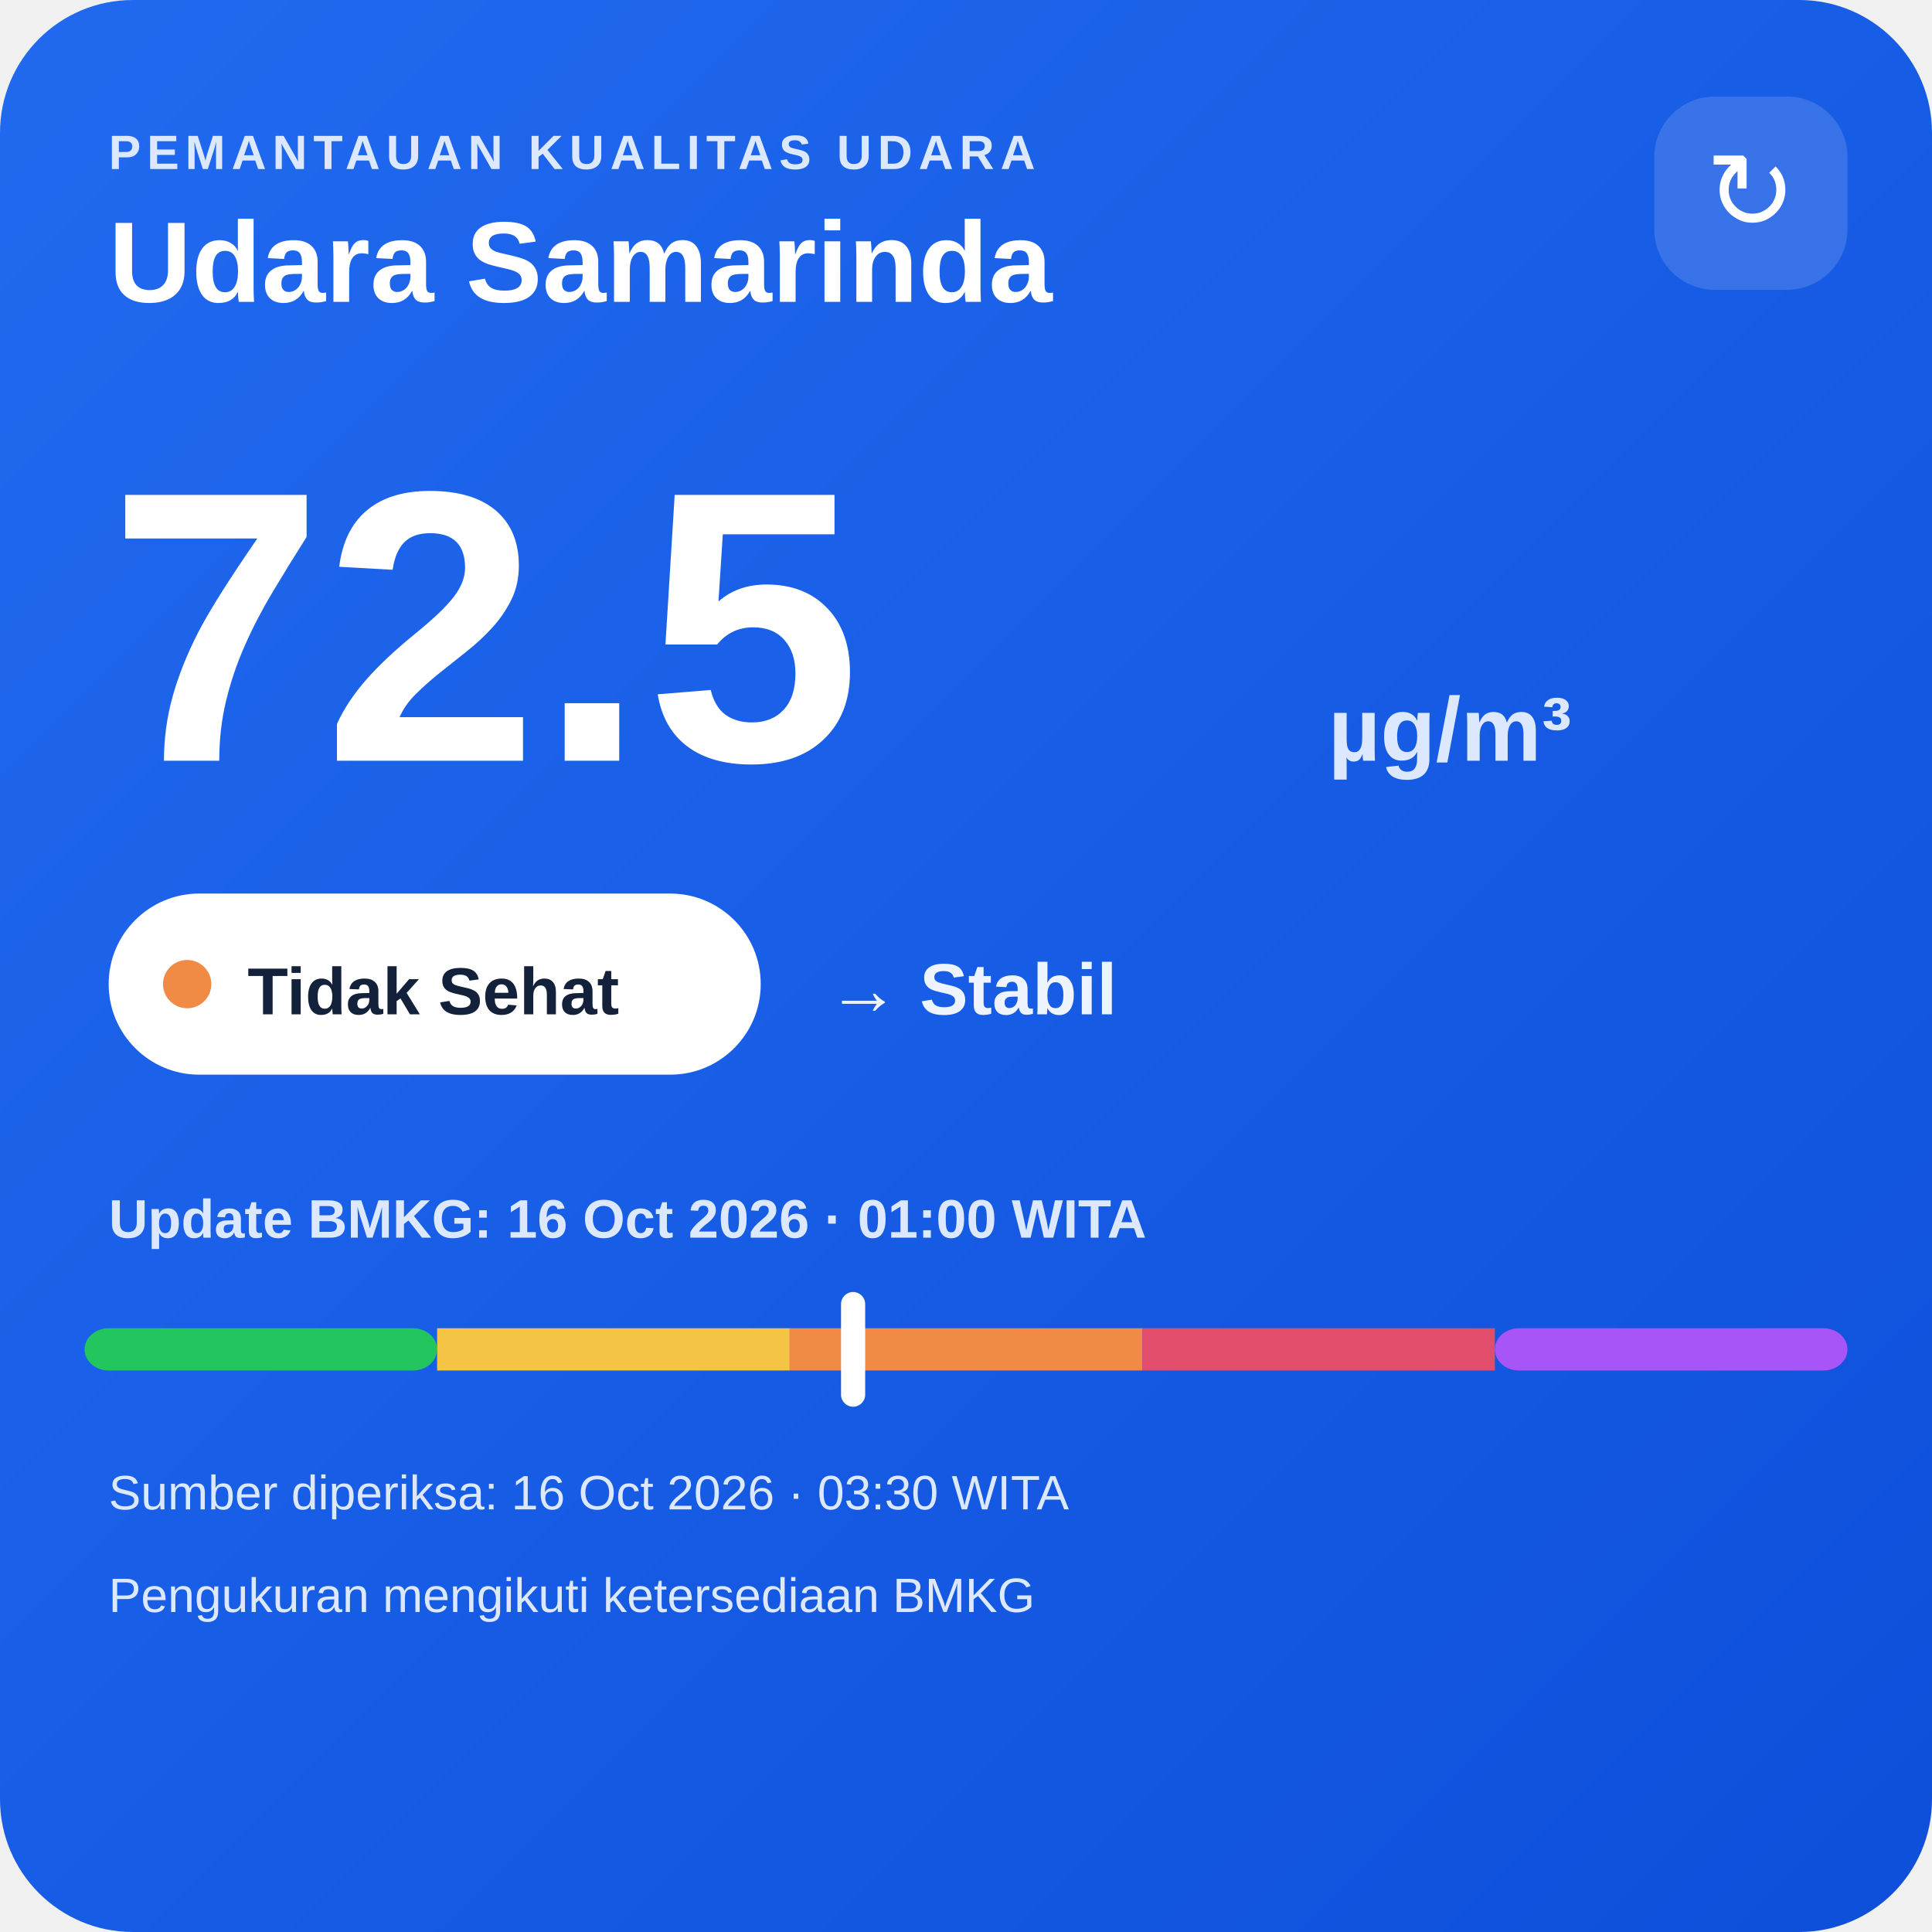
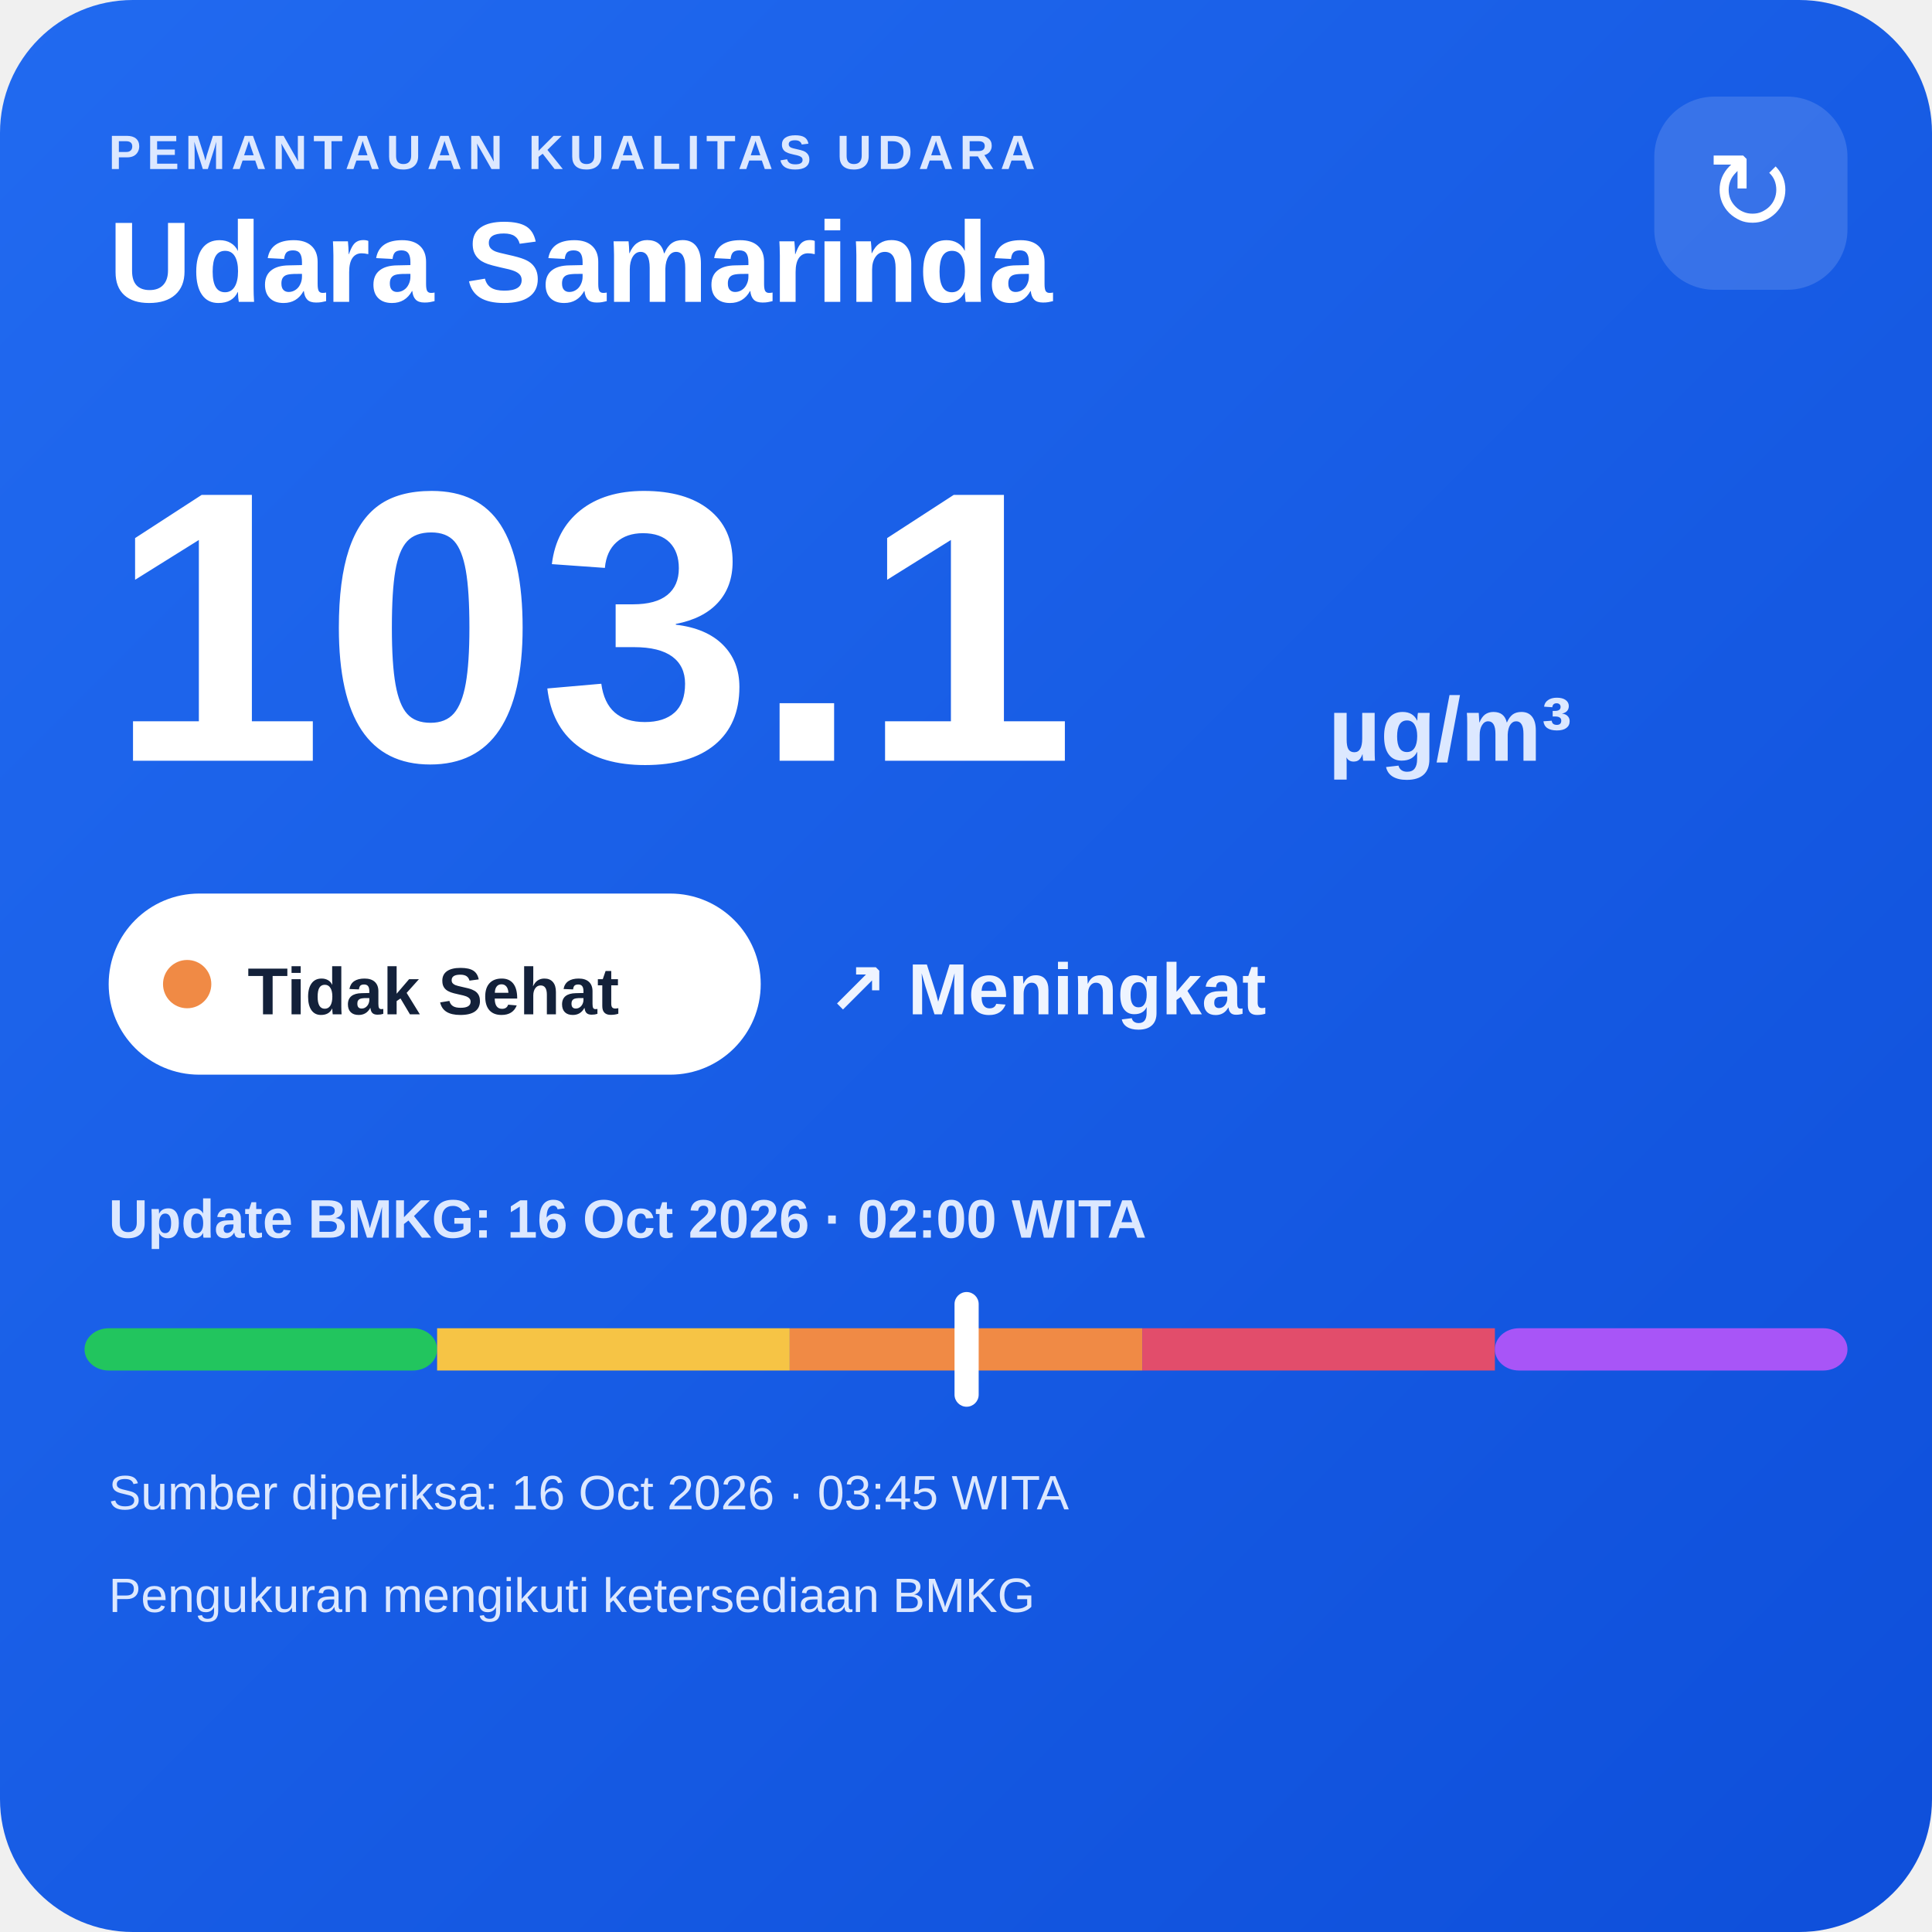
<svg xmlns="http://www.w3.org/2000/svg" width="320" height="320" viewBox="0 0 320 320">
  <defs>
    <linearGradient id="bg" x1="0" y1="0" x2="1" y2="1">
      <stop offset="0" stop-color="#216af0" />
      <stop offset="1" stop-color="#0e4fda" />
    </linearGradient>
  </defs>
  <rect width="320" height="320" rx="22" fill="url(#bg)" />
  <text x="18" y="28" fill="#dce8ff" font-family="Arial,sans-serif" font-size="8" font-weight="700" letter-spacing="1">PEMANTAUAN KUALITAS UDARA</text>
  <text x="18" y="50" fill="#ffffff" font-family="Arial,sans-serif" font-size="19" font-weight="700">Udara Samarinda</text>
  <rect x="274" y="16" width="32" height="32" rx="10" fill="#ffffff" fill-opacity=".14" />
  <text x="290" y="38" text-anchor="middle" fill="#ffffff" font-family="Arial,sans-serif" font-size="18">↻</text>
-   <text x="18" y="126" fill="#ffffff" font-family="Arial,sans-serif" font-size="64" font-weight="800">72.5</text>
+   <text x="18" y="126" fill="#ffffff" font-family="Arial,sans-serif" font-size="64" font-weight="800">103.1</text>
  <text x="220" y="126" fill="#dce8ff" font-family="Arial,sans-serif" font-size="15" font-weight="700">µg/m³</text>
  <rect x="18" y="148" width="108" height="30" rx="15" fill="#ffffff" />
  <circle cx="31" cy="163" r="4" fill="#f08a45" />
  <text x="41" y="168" fill="#13213a" font-family="Arial,sans-serif" font-size="11" font-weight="700">Tidak Sehat</text>
-   <text x="137" y="168" fill="#eef4ff" font-family="Arial,sans-serif" font-size="12" font-weight="700">→ Stabil</text>
-   <text x="18" y="205" fill="#dce8ff" font-family="Arial,sans-serif" font-size="9" font-weight="700">Update BMKG: 16 Oct 2026 · 01:00 WITA</text>
+   <text x="137" y="168" fill="#eef4ff" font-family="Arial,sans-serif" font-size="12" font-weight="700">↗ Meningkat</text>
+   <text x="18" y="205" fill="#dce8ff" font-family="Arial,sans-serif" font-size="9" font-weight="700">Update BMKG: 16 Oct 2026 · 02:00 WITA</text>
  <rect x="14" y="220" width="58.4" height="7" rx="4" fill="#22c55e" />
  <rect x="72.4" y="220" width="58.4" height="7" fill="#f6c445" />
  <rect x="130.8" y="220" width="58.4" height="7" fill="#f08a45" />
  <rect x="189.2" y="220" width="58.4" height="7" fill="#e24d6b" />
  <rect x="247.6" y="220" width="58.4" height="7" rx="4" fill="#a855f7" />
-   <rect x="139.3" y="214" width="4" height="19" rx="2" fill="#ffffff" />
-   <text x="18" y="250" fill="#dce8ff" font-family="Arial,sans-serif" font-size="8">Sumber diperiksa: 16 Oct 2026 · 03:30 WITA</text>
+   <rect x="158.1" y="214" width="4" height="19" rx="2" fill="#ffffff" />
+   <text x="18" y="250" fill="#dce8ff" font-family="Arial,sans-serif" font-size="8">Sumber diperiksa: 16 Oct 2026 · 03:45 WITA</text>
  <text x="18" y="267" fill="#dce8ff" font-family="Arial,sans-serif" font-size="8">Pengukuran mengikuti ketersediaan BMKG</text>
</svg>
